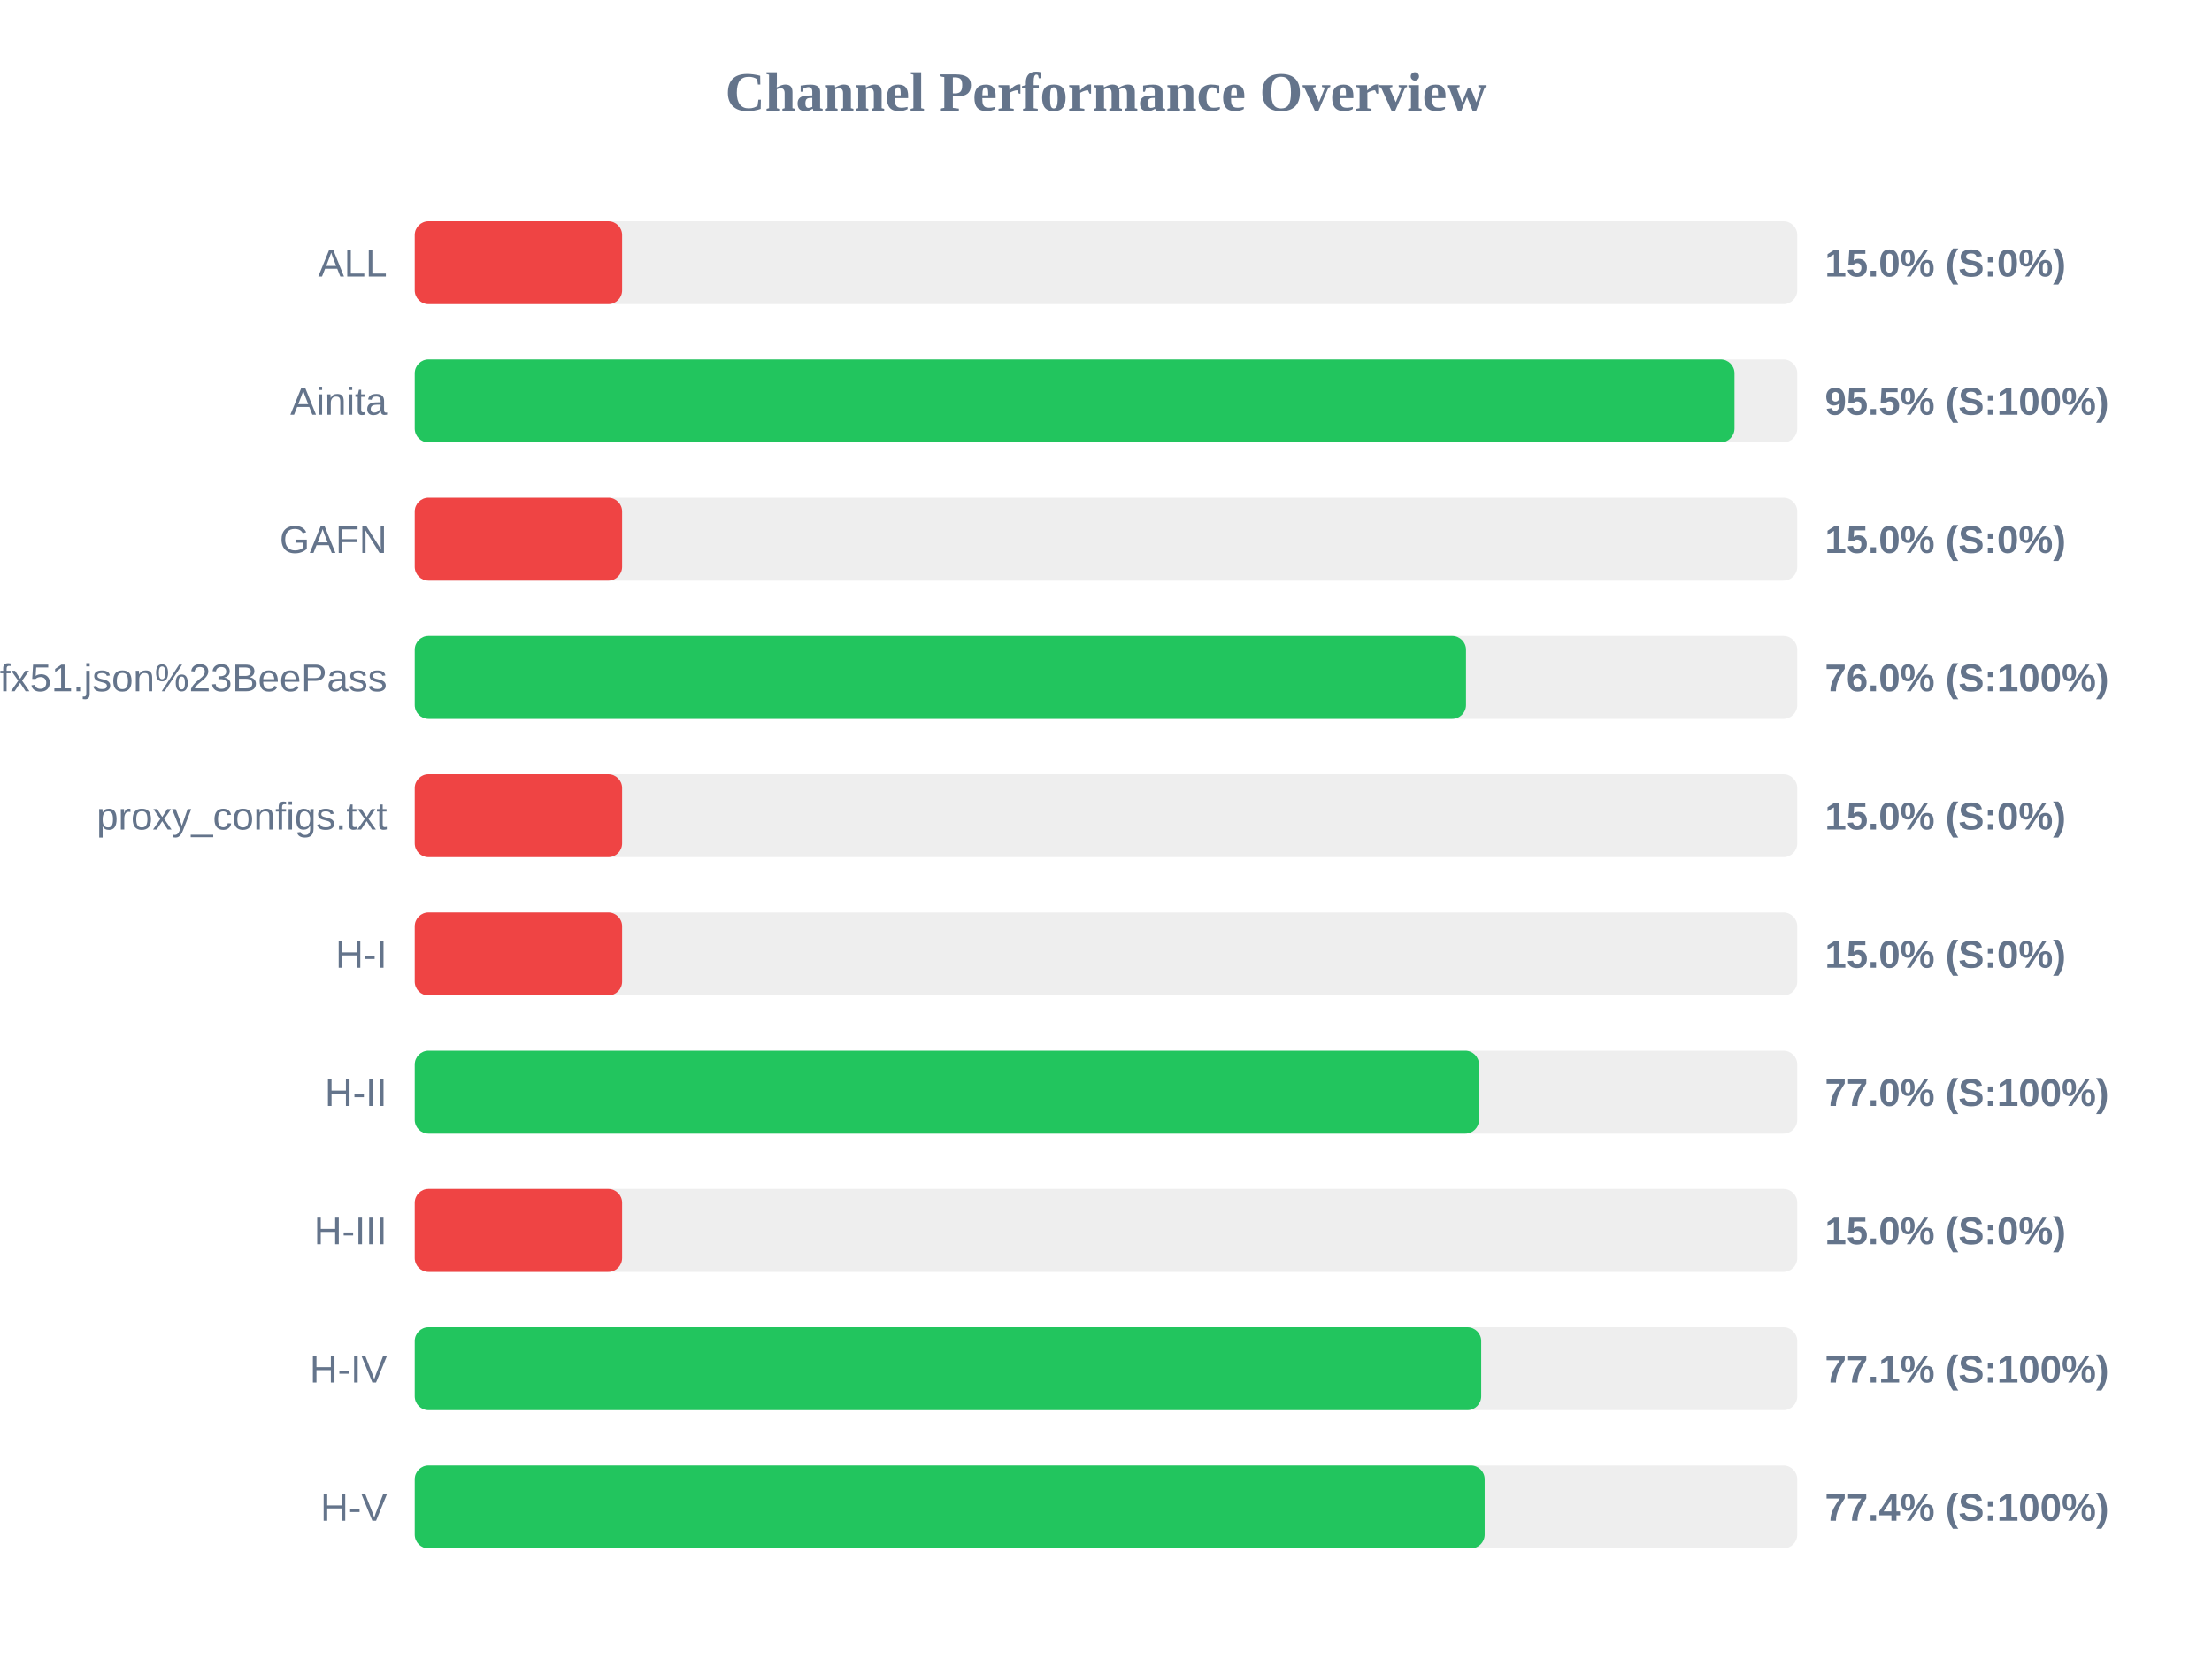
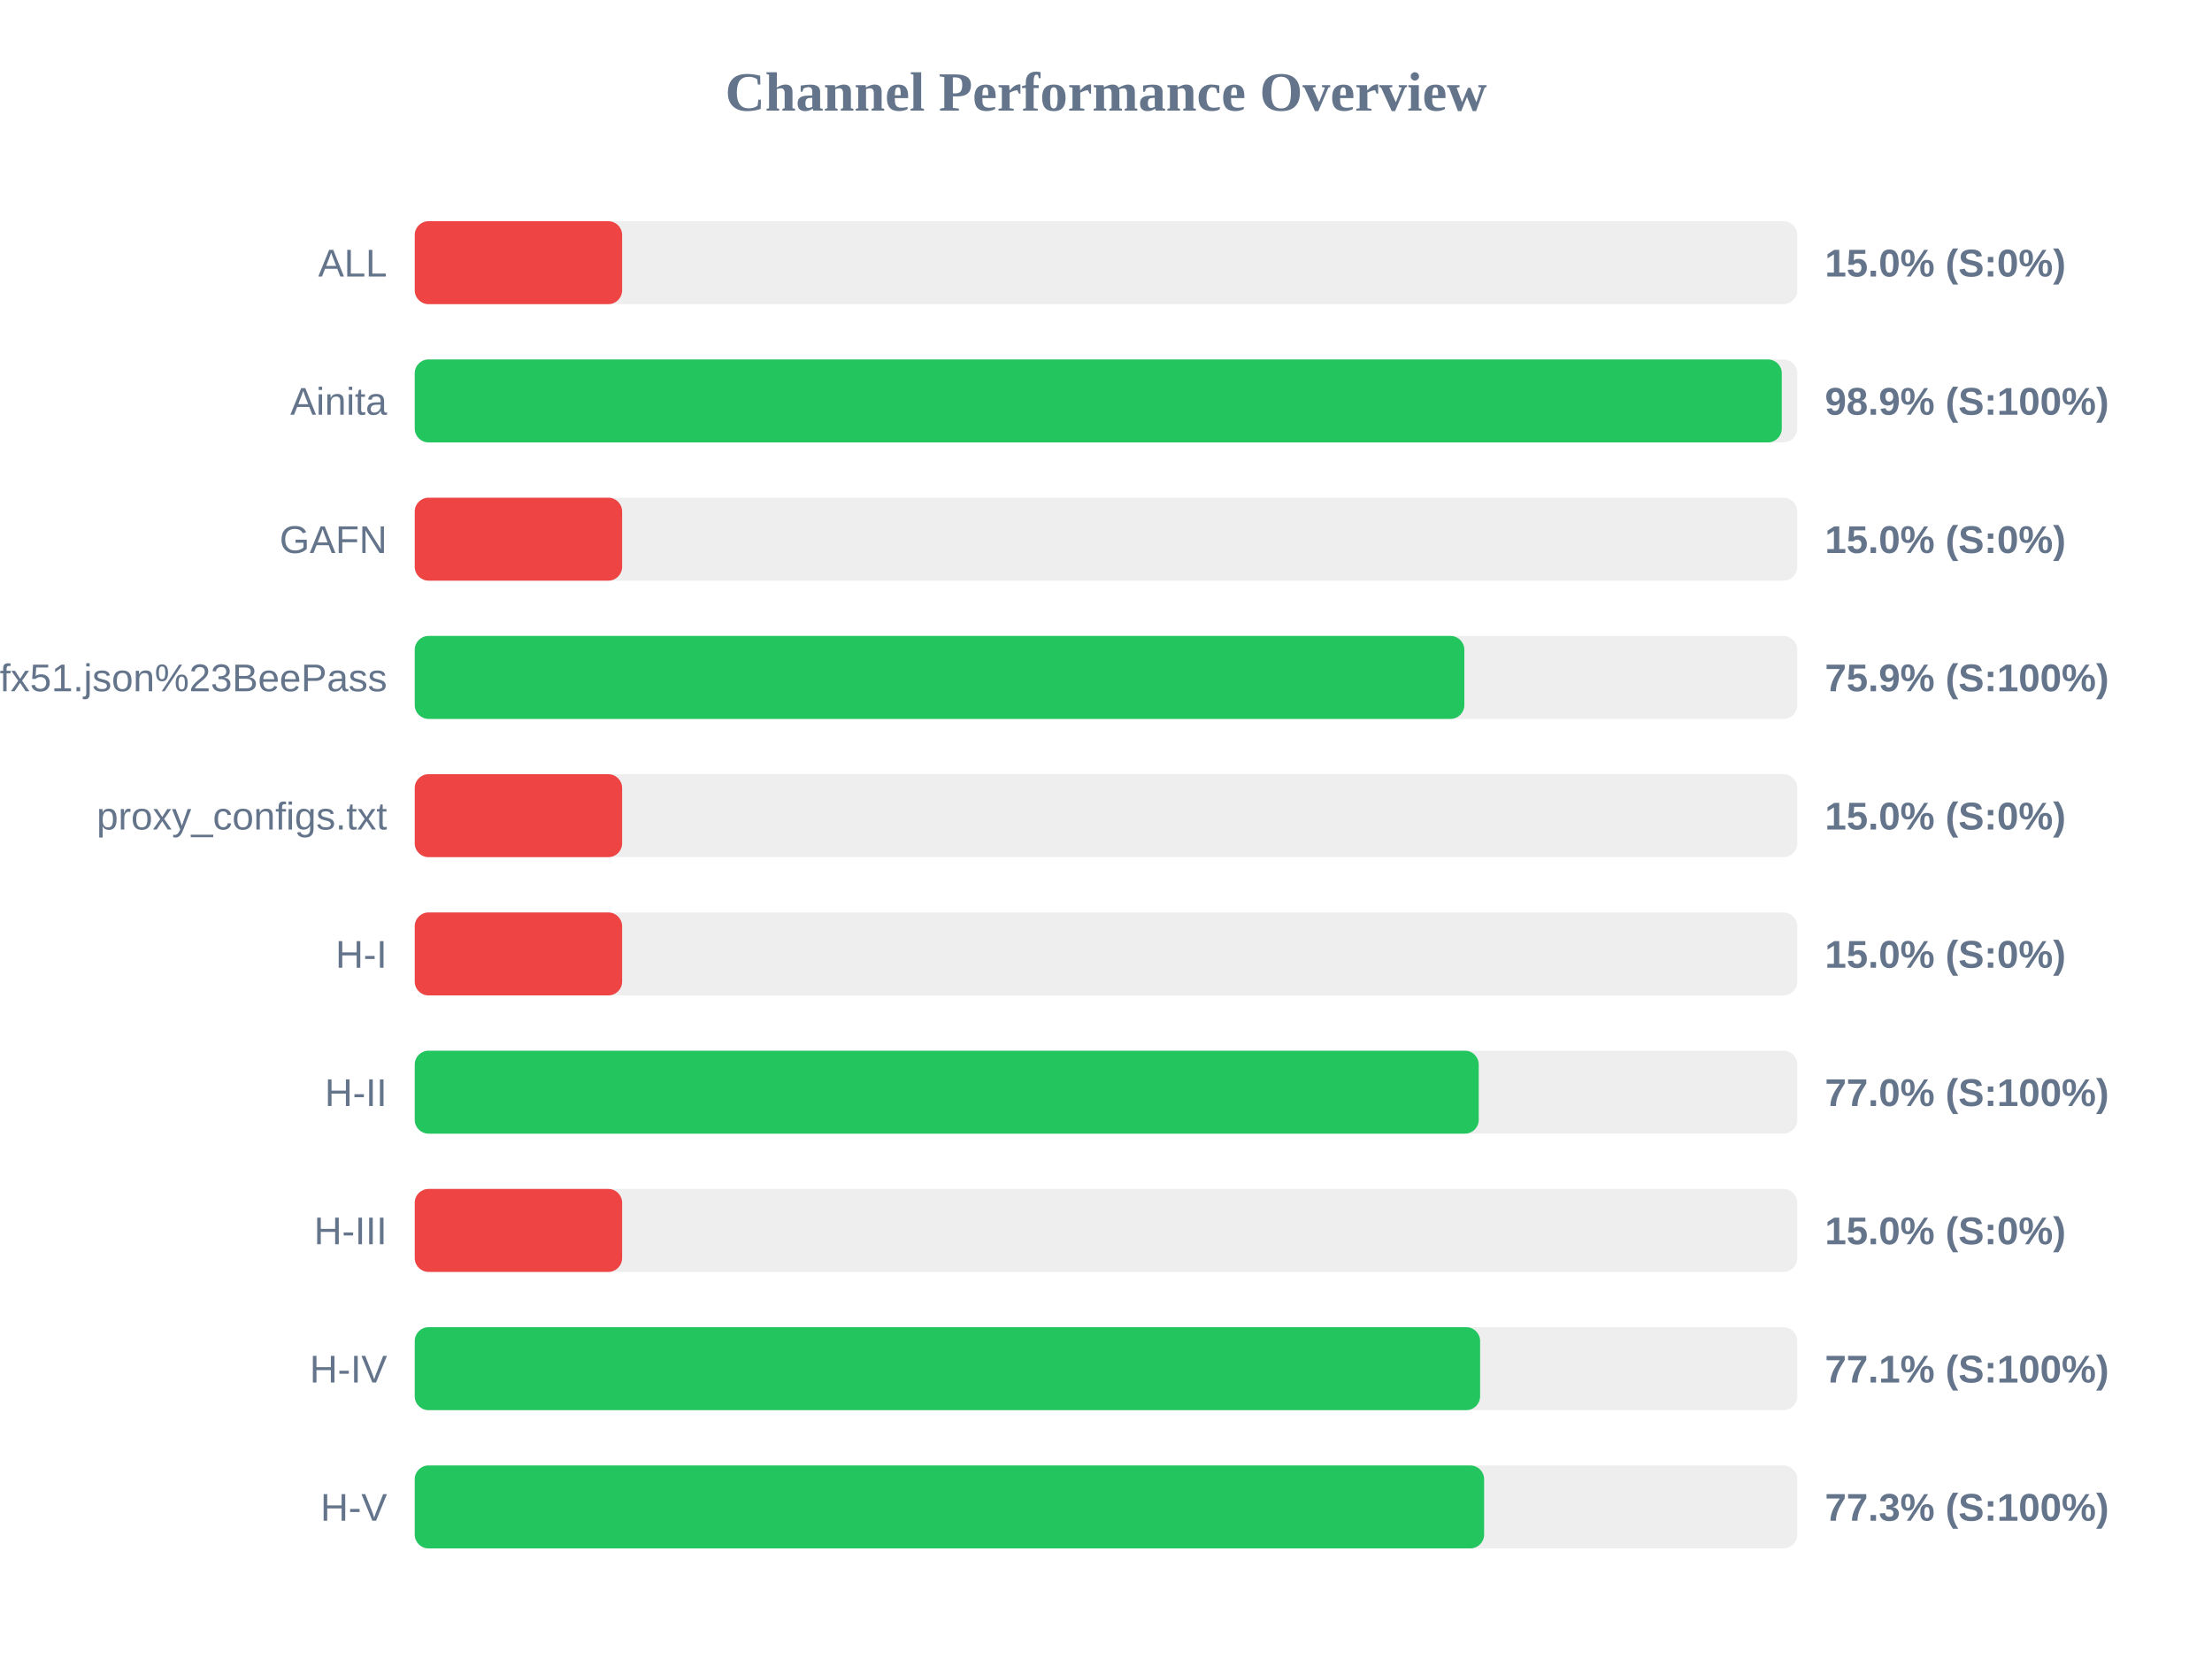
<svg xmlns="http://www.w3.org/2000/svg" width="800" height="600" version="1.1">
  <style>
        .row { font: 14px Arial; fill: #64748b; }
        .score { font: bold 14px Arial; fill: #64748b; }
    </style>
  <text x="400" y="40" text-anchor="middle" font-size="20px" font-weight="bold" fill="#64748b">Channel Performance Overview</text>
  <rect x="150" y="80" width="500" height="30" fill="#eee" rx="5" />
  <rect x="150" y="80" width="75.0" height="30" fill="#ef4444" rx="5" />
  <text x="140" y="100" text-anchor="end" class="row">ALL</text>
  <text x="660" y="100" text-anchor="start" class="score">15.0% (S:0%)</text>
  <rect x="150" y="130" width="500" height="30" fill="#eee" rx="5" />
-   <rect x="150" y="130" width="477.3" height="30" fill="#22c55e" rx="5" />
+   <rect x="150" y="130" width="494.4" height="30" fill="#22c55e" rx="5" />
  <text x="140" y="150" text-anchor="end" class="row">Ainita</text>
-   <text x="660" y="150" text-anchor="start" class="score">95.5% (S:100%)</text>
+   <text x="660" y="150" text-anchor="start" class="score">98.9% (S:100%)</text>
  <rect x="150" y="180" width="500" height="30" fill="#eee" rx="5" />
  <rect x="150" y="180" width="75.0" height="30" fill="#ef4444" rx="5" />
  <text x="140" y="200" text-anchor="end" class="row">GAFN</text>
  <text x="660" y="200" text-anchor="start" class="score">15.0% (S:0%)</text>
  <rect x="150" y="230" width="500" height="30" fill="#eee" rx="5" />
-   <rect x="150" y="230" width="380.2" height="30" fill="#22c55e" rx="5" />
+   <rect x="150" y="230" width="379.6" height="30" fill="#22c55e" rx="5" />
  <text x="140" y="250" text-anchor="end" class="row">sub?s=ssconf%3A%2F%2Fs3.amazonaws.com%2Fbeedynconprd%2Fzf38bv6oxi1nv3wfkpmxyfl8yj5fargza3foantoalu16vznl0ckxx7bgf1ufx51.json%23BeePass</text>
-   <text x="660" y="250" text-anchor="start" class="score">76.0% (S:100%)</text>
+   <text x="660" y="250" text-anchor="start" class="score">75.9% (S:100%)</text>
  <rect x="150" y="280" width="500" height="30" fill="#eee" rx="5" />
  <rect x="150" y="280" width="75.0" height="30" fill="#ef4444" rx="5" />
  <text x="140" y="300" text-anchor="end" class="row">proxy_configs.txt</text>
  <text x="660" y="300" text-anchor="start" class="score">15.0% (S:0%)</text>
  <rect x="150" y="330" width="500" height="30" fill="#eee" rx="5" />
  <rect x="150" y="330" width="75.0" height="30" fill="#ef4444" rx="5" />
  <text x="140" y="350" text-anchor="end" class="row">H-I</text>
  <text x="660" y="350" text-anchor="start" class="score">15.0% (S:0%)</text>
  <rect x="150" y="380" width="500" height="30" fill="#eee" rx="5" />
-   <rect x="150" y="380" width="384.9" height="30" fill="#22c55e" rx="5" />
+   <rect x="150" y="380" width="384.8" height="30" fill="#22c55e" rx="5" />
  <text x="140" y="400" text-anchor="end" class="row">H-II</text>
  <text x="660" y="400" text-anchor="start" class="score">77.0% (S:100%)</text>
  <rect x="150" y="430" width="500" height="30" fill="#eee" rx="5" />
  <rect x="150" y="430" width="75.0" height="30" fill="#ef4444" rx="5" />
  <text x="140" y="450" text-anchor="end" class="row">H-III</text>
  <text x="660" y="450" text-anchor="start" class="score">15.0% (S:0%)</text>
  <rect x="150" y="480" width="500" height="30" fill="#eee" rx="5" />
-   <rect x="150" y="480" width="385.7" height="30" fill="#22c55e" rx="5" />
+   <rect x="150" y="480" width="385.3" height="30" fill="#22c55e" rx="5" />
  <text x="140" y="500" text-anchor="end" class="row">H-IV</text>
  <text x="660" y="500" text-anchor="start" class="score">77.1% (S:100%)</text>
  <rect x="150" y="530" width="500" height="30" fill="#eee" rx="5" />
-   <rect x="150" y="530" width="386.95" height="30" fill="#22c55e" rx="5" />
+   <rect x="150" y="530" width="386.75" height="30" fill="#22c55e" rx="5" />
  <text x="140" y="550" text-anchor="end" class="row">H-V</text>
-   <text x="660" y="550" text-anchor="start" class="score">77.4% (S:100%)</text>
+   <text x="660" y="550" text-anchor="start" class="score">77.3% (S:100%)</text>
</svg>
